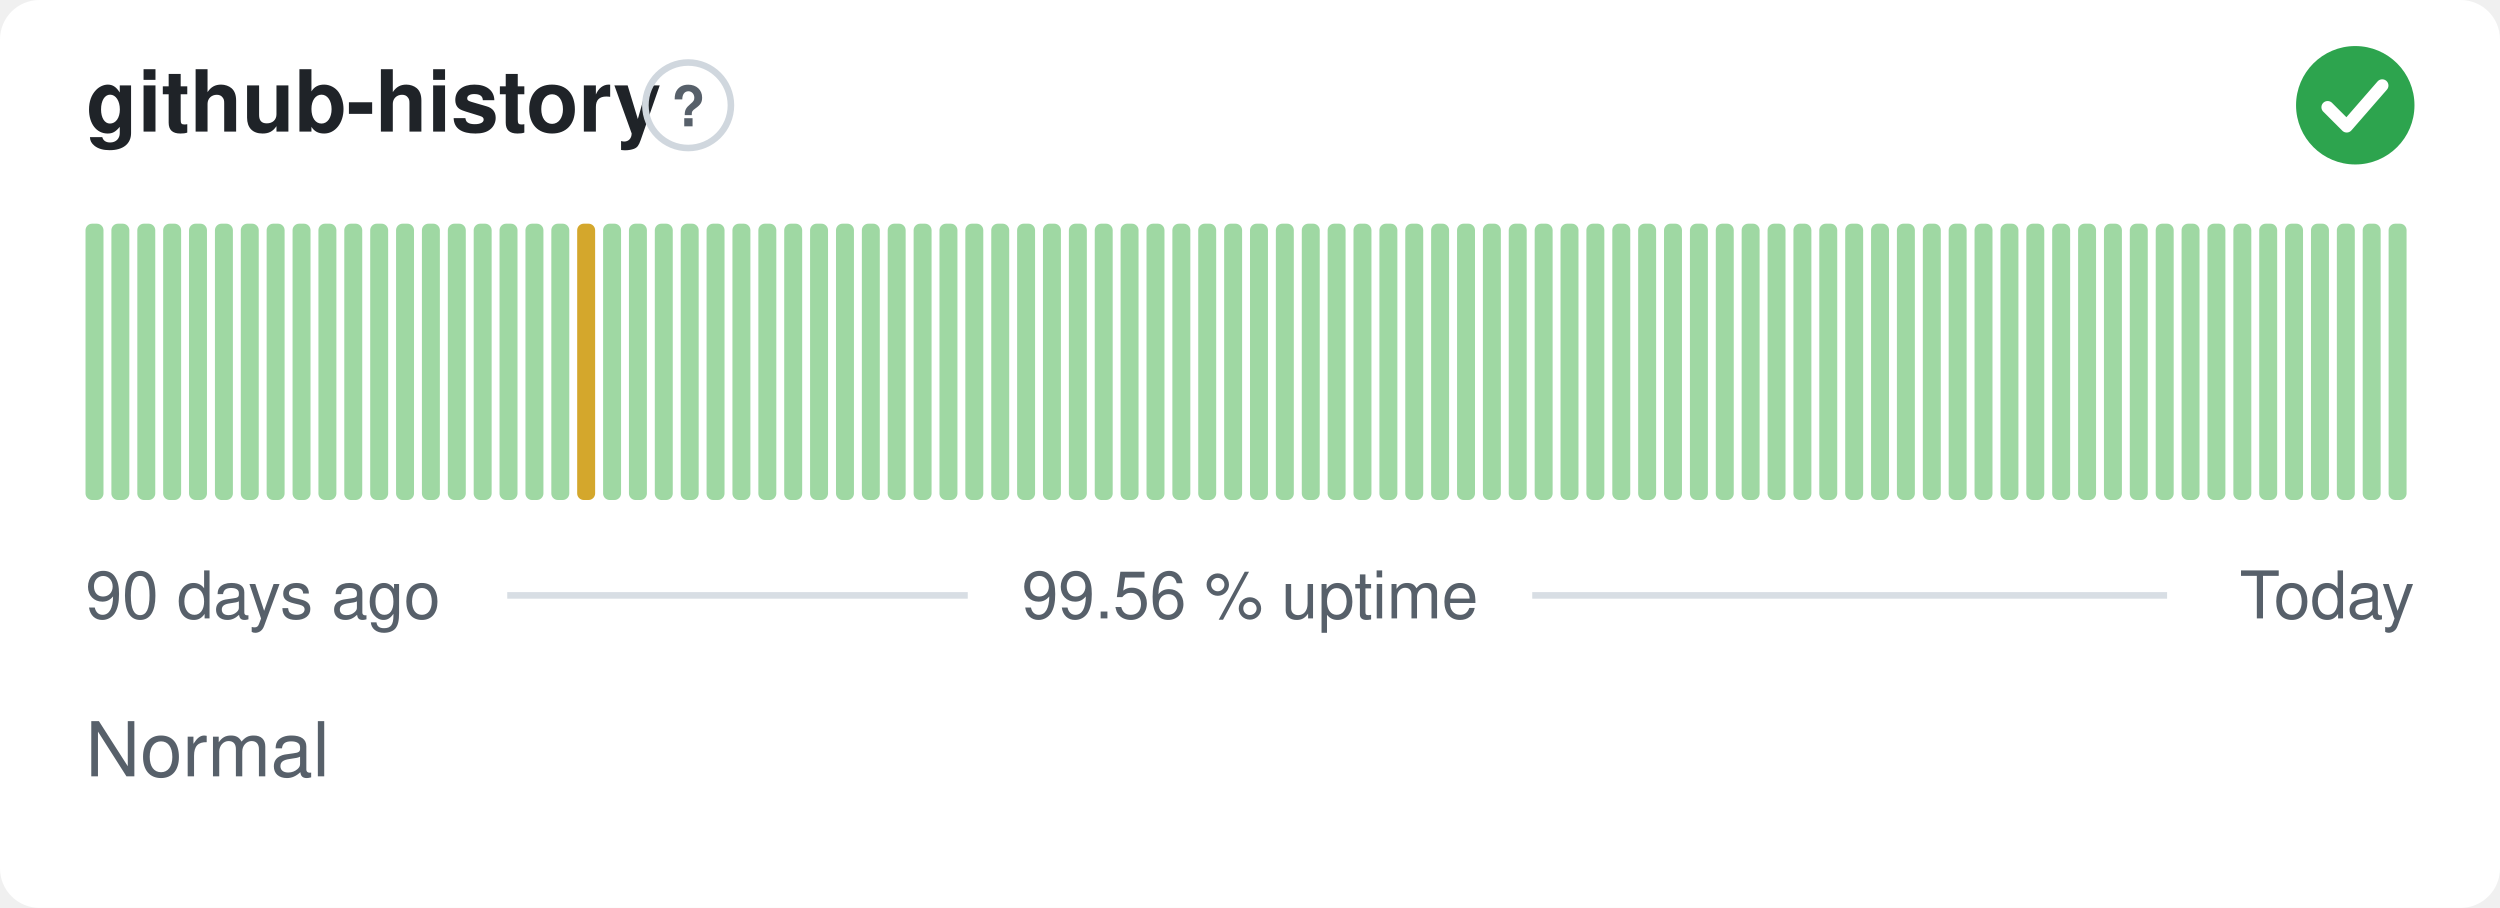
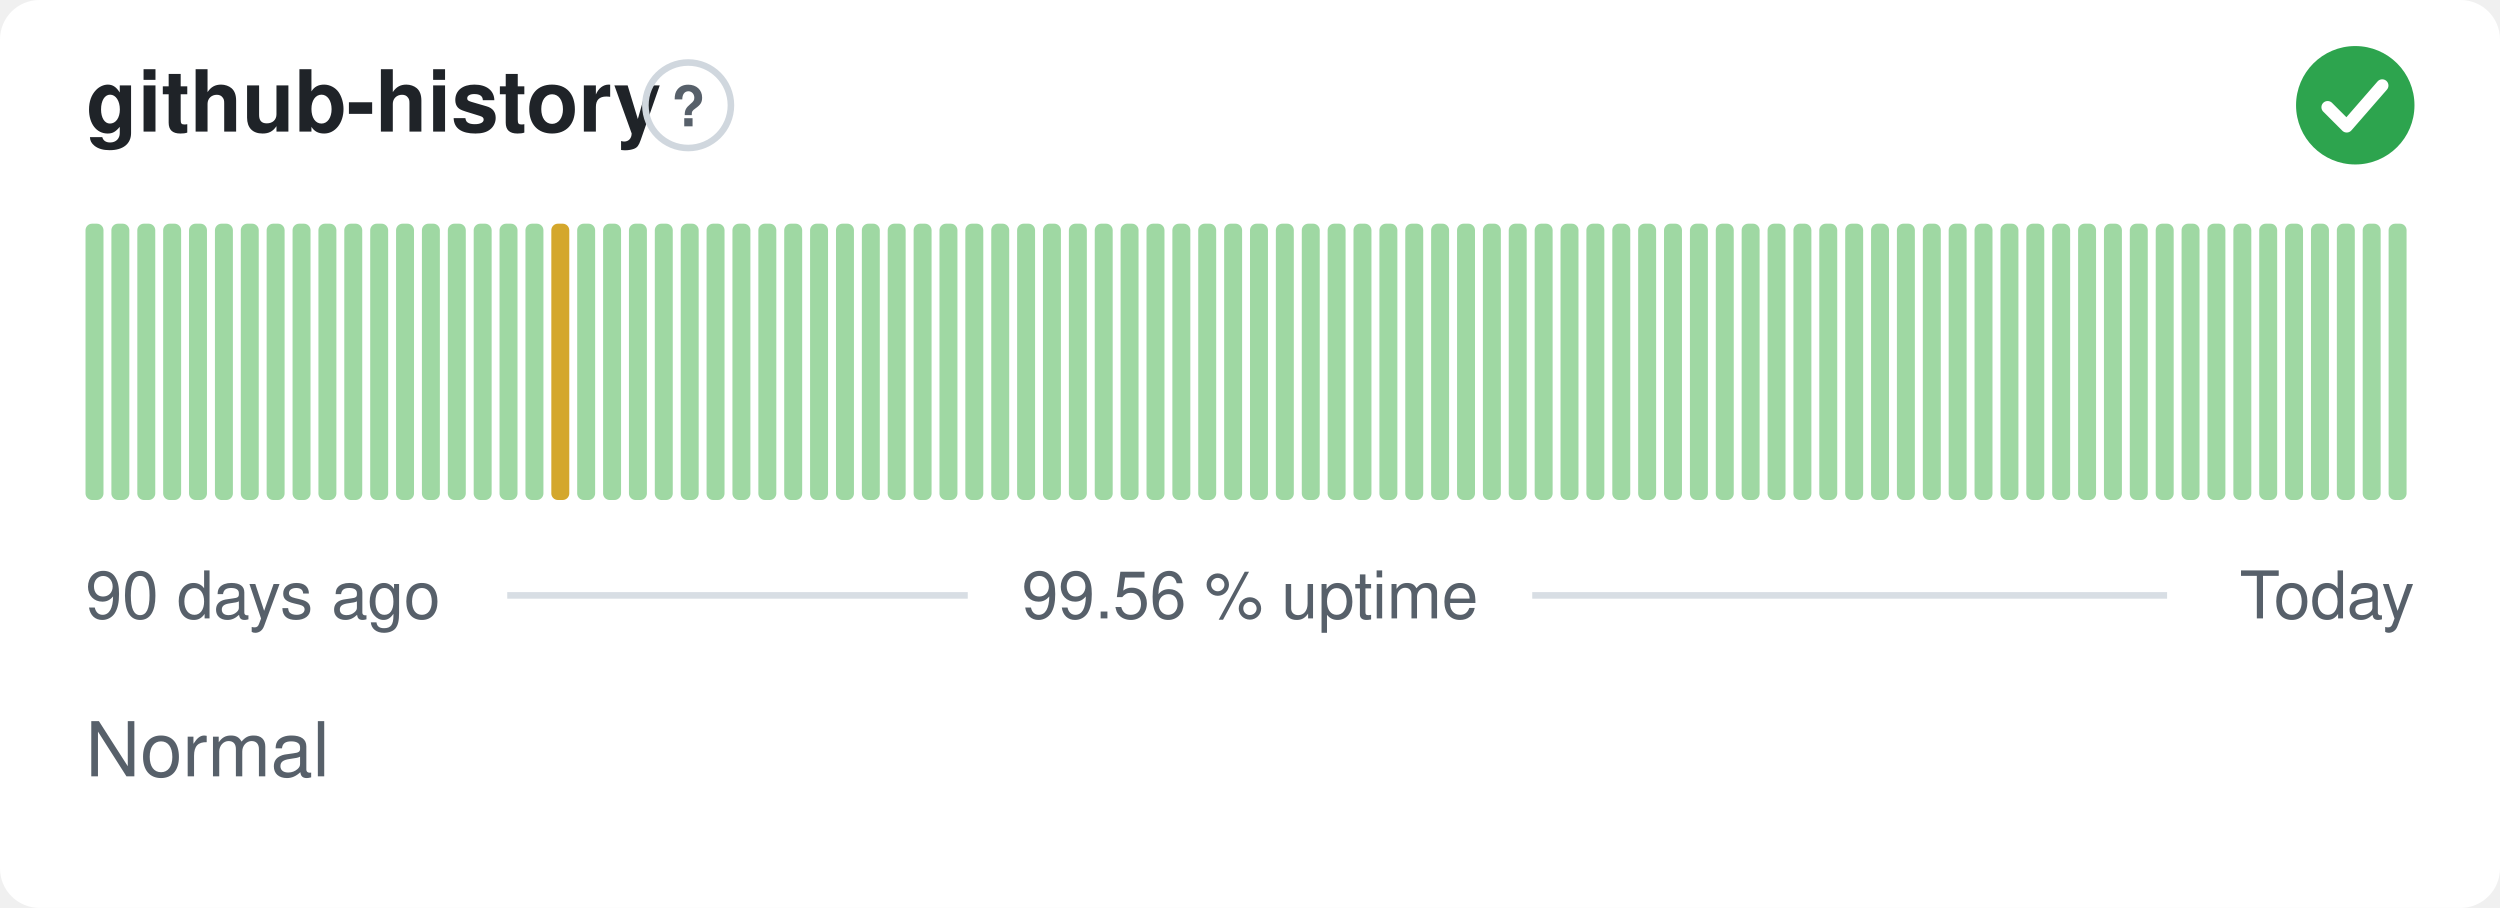
<svg xmlns="http://www.w3.org/2000/svg" width="380" height="138" viewBox="0 0 380 138" role="img" aria-label="github-history: Normal, 99.56 % uptime over the last 90 days" font-family="-apple-system,BlinkMacSystemFont,'Segoe UI',Helvetica,Arial,sans-serif">
  <style>
    @media (prefers-color-scheme: dark) {
      .bg { fill: #0d1117 }
      .title { fill: #e6edf3 }
      .muted { fill: #8b949e }
      .hint { stroke: #30363d }
      .rule { stroke: #30363d }
      .nodata { fill: #21262d }
    }
  </style>
  <rect class="bg" width="380" height="138" rx="6" fill="#ffffff" />
  <text class="title" x="13" y="20" font-size="13" font-weight="600" fill="#1f2328">github-history</text>
  <circle class="hint" cx="104.6" cy="16" r="6.5" fill="none" stroke="#d0d7de" stroke-width="1" />
  <text class="muted" x="104.6" y="19.2" text-anchor="middle" font-size="8.5" font-weight="700" fill="#57606a">?</text>
  <circle cx="358" cy="16" r="9" fill="#2da44e" />
  <path d="M353.80 16.30l2.90 2.90 5.40 -6.20" fill="none" stroke="#fff" stroke-width="1.89" stroke-linecap="round" stroke-linejoin="round" />
  <rect x="13.00" y="34.00" width="2.73" height="42.00" rx="1" fill="#9fd8a3" />
  <rect x="16.93" y="34.00" width="2.73" height="42.00" rx="1" fill="#9fd8a3" />
  <rect x="20.87" y="34.00" width="2.73" height="42.00" rx="1" fill="#9fd8a3" />
  <rect x="24.80" y="34.00" width="2.73" height="42.00" rx="1" fill="#9fd8a3" />
  <rect x="28.73" y="34.00" width="2.73" height="42.00" rx="1" fill="#9fd8a3" />
  <rect x="32.67" y="34.00" width="2.73" height="42.00" rx="1" fill="#9fd8a3" />
  <rect x="36.60" y="34.00" width="2.73" height="42.00" rx="1" fill="#9fd8a3" />
  <rect x="40.53" y="34.00" width="2.73" height="42.00" rx="1" fill="#9fd8a3" />
  <rect x="44.47" y="34.00" width="2.73" height="42.00" rx="1" fill="#9fd8a3" />
  <rect x="48.40" y="34.00" width="2.73" height="42.00" rx="1" fill="#9fd8a3" />
  <rect x="52.33" y="34.00" width="2.73" height="42.00" rx="1" fill="#9fd8a3" />
  <rect x="56.27" y="34.00" width="2.73" height="42.00" rx="1" fill="#9fd8a3" />
  <rect x="60.20" y="34.00" width="2.73" height="42.00" rx="1" fill="#9fd8a3" />
  <rect x="64.13" y="34.00" width="2.73" height="42.00" rx="1" fill="#9fd8a3" />
  <rect x="68.07" y="34.00" width="2.73" height="42.00" rx="1" fill="#9fd8a3" />
  <rect x="72.00" y="34.00" width="2.73" height="42.00" rx="1" fill="#9fd8a3" />
  <rect x="75.93" y="34.00" width="2.73" height="42.00" rx="1" fill="#9fd8a3" />
  <rect x="79.87" y="34.00" width="2.73" height="42.00" rx="1" fill="#9fd8a3" />
-   <rect x="83.80" y="34.00" width="2.73" height="42.00" rx="1" fill="#9fd8a3" />
-   <rect x="87.73" y="34.00" width="2.73" height="42.00" rx="1" fill="#d4a72c" />
+   <rect x="83.80" y="34.00" width="2.73" height="42.00" rx="1" fill="#d4a72c" />
+   <rect x="87.73" y="34.00" width="2.73" height="42.00" rx="1" fill="#9fd8a3" />
  <rect x="91.67" y="34.00" width="2.73" height="42.00" rx="1" fill="#9fd8a3" />
  <rect x="95.60" y="34.00" width="2.73" height="42.00" rx="1" fill="#9fd8a3" />
  <rect x="99.53" y="34.00" width="2.73" height="42.00" rx="1" fill="#9fd8a3" />
  <rect x="103.47" y="34.00" width="2.73" height="42.00" rx="1" fill="#9fd8a3" />
  <rect x="107.40" y="34.00" width="2.73" height="42.00" rx="1" fill="#9fd8a3" />
  <rect x="111.33" y="34.00" width="2.73" height="42.00" rx="1" fill="#9fd8a3" />
  <rect x="115.27" y="34.00" width="2.73" height="42.00" rx="1" fill="#9fd8a3" />
  <rect x="119.20" y="34.00" width="2.73" height="42.00" rx="1" fill="#9fd8a3" />
  <rect x="123.13" y="34.00" width="2.73" height="42.00" rx="1" fill="#9fd8a3" />
  <rect x="127.07" y="34.00" width="2.73" height="42.00" rx="1" fill="#9fd8a3" />
  <rect x="131.00" y="34.00" width="2.73" height="42.00" rx="1" fill="#9fd8a3" />
  <rect x="134.93" y="34.00" width="2.73" height="42.00" rx="1" fill="#9fd8a3" />
  <rect x="138.87" y="34.00" width="2.73" height="42.00" rx="1" fill="#9fd8a3" />
  <rect x="142.80" y="34.00" width="2.73" height="42.00" rx="1" fill="#9fd8a3" />
  <rect x="146.73" y="34.00" width="2.73" height="42.00" rx="1" fill="#9fd8a3" />
  <rect x="150.67" y="34.00" width="2.73" height="42.00" rx="1" fill="#9fd8a3" />
  <rect x="154.60" y="34.00" width="2.73" height="42.00" rx="1" fill="#9fd8a3" />
  <rect x="158.53" y="34.00" width="2.73" height="42.00" rx="1" fill="#9fd8a3" />
  <rect x="162.47" y="34.00" width="2.73" height="42.00" rx="1" fill="#9fd8a3" />
  <rect x="166.40" y="34.00" width="2.73" height="42.00" rx="1" fill="#9fd8a3" />
  <rect x="170.33" y="34.00" width="2.73" height="42.00" rx="1" fill="#9fd8a3" />
  <rect x="174.27" y="34.00" width="2.73" height="42.00" rx="1" fill="#9fd8a3" />
  <rect x="178.20" y="34.00" width="2.73" height="42.00" rx="1" fill="#9fd8a3" />
  <rect x="182.13" y="34.00" width="2.73" height="42.00" rx="1" fill="#9fd8a3" />
  <rect x="186.07" y="34.00" width="2.73" height="42.00" rx="1" fill="#9fd8a3" />
  <rect x="190.00" y="34.00" width="2.73" height="42.00" rx="1" fill="#9fd8a3" />
  <rect x="193.93" y="34.00" width="2.73" height="42.00" rx="1" fill="#9fd8a3" />
  <rect x="197.87" y="34.00" width="2.73" height="42.00" rx="1" fill="#9fd8a3" />
  <rect x="201.80" y="34.00" width="2.73" height="42.00" rx="1" fill="#9fd8a3" />
  <rect x="205.73" y="34.00" width="2.73" height="42.00" rx="1" fill="#9fd8a3" />
  <rect x="209.67" y="34.00" width="2.73" height="42.00" rx="1" fill="#9fd8a3" />
  <rect x="213.60" y="34.00" width="2.73" height="42.00" rx="1" fill="#9fd8a3" />
  <rect x="217.53" y="34.00" width="2.73" height="42.00" rx="1" fill="#9fd8a3" />
  <rect x="221.47" y="34.00" width="2.73" height="42.00" rx="1" fill="#9fd8a3" />
  <rect x="225.40" y="34.00" width="2.73" height="42.00" rx="1" fill="#9fd8a3" />
  <rect x="229.33" y="34.00" width="2.73" height="42.00" rx="1" fill="#9fd8a3" />
  <rect x="233.27" y="34.00" width="2.73" height="42.00" rx="1" fill="#9fd8a3" />
  <rect x="237.20" y="34.00" width="2.73" height="42.00" rx="1" fill="#9fd8a3" />
  <rect x="241.13" y="34.00" width="2.73" height="42.00" rx="1" fill="#9fd8a3" />
  <rect x="245.07" y="34.00" width="2.73" height="42.00" rx="1" fill="#9fd8a3" />
  <rect x="249.00" y="34.00" width="2.73" height="42.00" rx="1" fill="#9fd8a3" />
  <rect x="252.93" y="34.00" width="2.73" height="42.00" rx="1" fill="#9fd8a3" />
  <rect x="256.87" y="34.00" width="2.73" height="42.00" rx="1" fill="#9fd8a3" />
  <rect x="260.80" y="34.00" width="2.73" height="42.00" rx="1" fill="#9fd8a3" />
  <rect x="264.73" y="34.00" width="2.73" height="42.00" rx="1" fill="#9fd8a3" />
  <rect x="268.67" y="34.00" width="2.73" height="42.00" rx="1" fill="#9fd8a3" />
  <rect x="272.60" y="34.00" width="2.73" height="42.00" rx="1" fill="#9fd8a3" />
  <rect x="276.53" y="34.00" width="2.73" height="42.00" rx="1" fill="#9fd8a3" />
  <rect x="280.47" y="34.00" width="2.73" height="42.00" rx="1" fill="#9fd8a3" />
  <rect x="284.40" y="34.00" width="2.73" height="42.00" rx="1" fill="#9fd8a3" />
  <rect x="288.33" y="34.00" width="2.73" height="42.00" rx="1" fill="#9fd8a3" />
  <rect x="292.27" y="34.00" width="2.73" height="42.00" rx="1" fill="#9fd8a3" />
  <rect x="296.20" y="34.00" width="2.73" height="42.00" rx="1" fill="#9fd8a3" />
  <rect x="300.13" y="34.00" width="2.73" height="42.00" rx="1" fill="#9fd8a3" />
  <rect x="304.07" y="34.00" width="2.73" height="42.00" rx="1" fill="#9fd8a3" />
  <rect x="308.00" y="34.00" width="2.73" height="42.00" rx="1" fill="#9fd8a3" />
  <rect x="311.93" y="34.00" width="2.73" height="42.00" rx="1" fill="#9fd8a3" />
  <rect x="315.87" y="34.00" width="2.73" height="42.00" rx="1" fill="#9fd8a3" />
  <rect x="319.80" y="34.00" width="2.73" height="42.00" rx="1" fill="#9fd8a3" />
  <rect x="323.73" y="34.00" width="2.73" height="42.00" rx="1" fill="#9fd8a3" />
  <rect x="327.67" y="34.00" width="2.73" height="42.00" rx="1" fill="#9fd8a3" />
  <rect x="331.60" y="34.00" width="2.73" height="42.00" rx="1" fill="#9fd8a3" />
  <rect x="335.53" y="34.00" width="2.73" height="42.00" rx="1" fill="#9fd8a3" />
  <rect x="339.47" y="34.00" width="2.73" height="42.00" rx="1" fill="#9fd8a3" />
  <rect x="343.40" y="34.00" width="2.73" height="42.00" rx="1" fill="#9fd8a3" />
  <rect x="347.33" y="34.00" width="2.73" height="42.00" rx="1" fill="#9fd8a3" />
  <rect x="351.27" y="34.00" width="2.73" height="42.00" rx="1" fill="#9fd8a3" />
  <rect x="355.20" y="34.00" width="2.73" height="42.00" rx="1" fill="#9fd8a3" />
  <rect x="359.13" y="34.00" width="2.73" height="42.00" rx="1" fill="#9fd8a3" />
  <rect x="363.07" y="34.00" width="2.73" height="42.00" rx="1" fill="#9fd8a3" />
  <text class="muted" x="13" y="94" font-size="10" fill="#57606a">90 days ago</text>
  <text class="muted" x="190" y="94" text-anchor="middle" font-size="10" fill="#57606a">99.56 % uptime</text>
  <text class="muted" x="367" y="94" text-anchor="end" font-size="10" fill="#57606a">Today</text>
  <line class="rule" x1="77.1" y1="90.5" x2="147.1" y2="90.5" stroke="#d8dee4" stroke-width="1" />
  <line class="rule" x1="232.9" y1="90.5" x2="329.4" y2="90.5" stroke="#d8dee4" stroke-width="1" />
  <text class="muted" x="13" y="118" font-size="11.5" fill="#57606a">Normal</text>
</svg>
